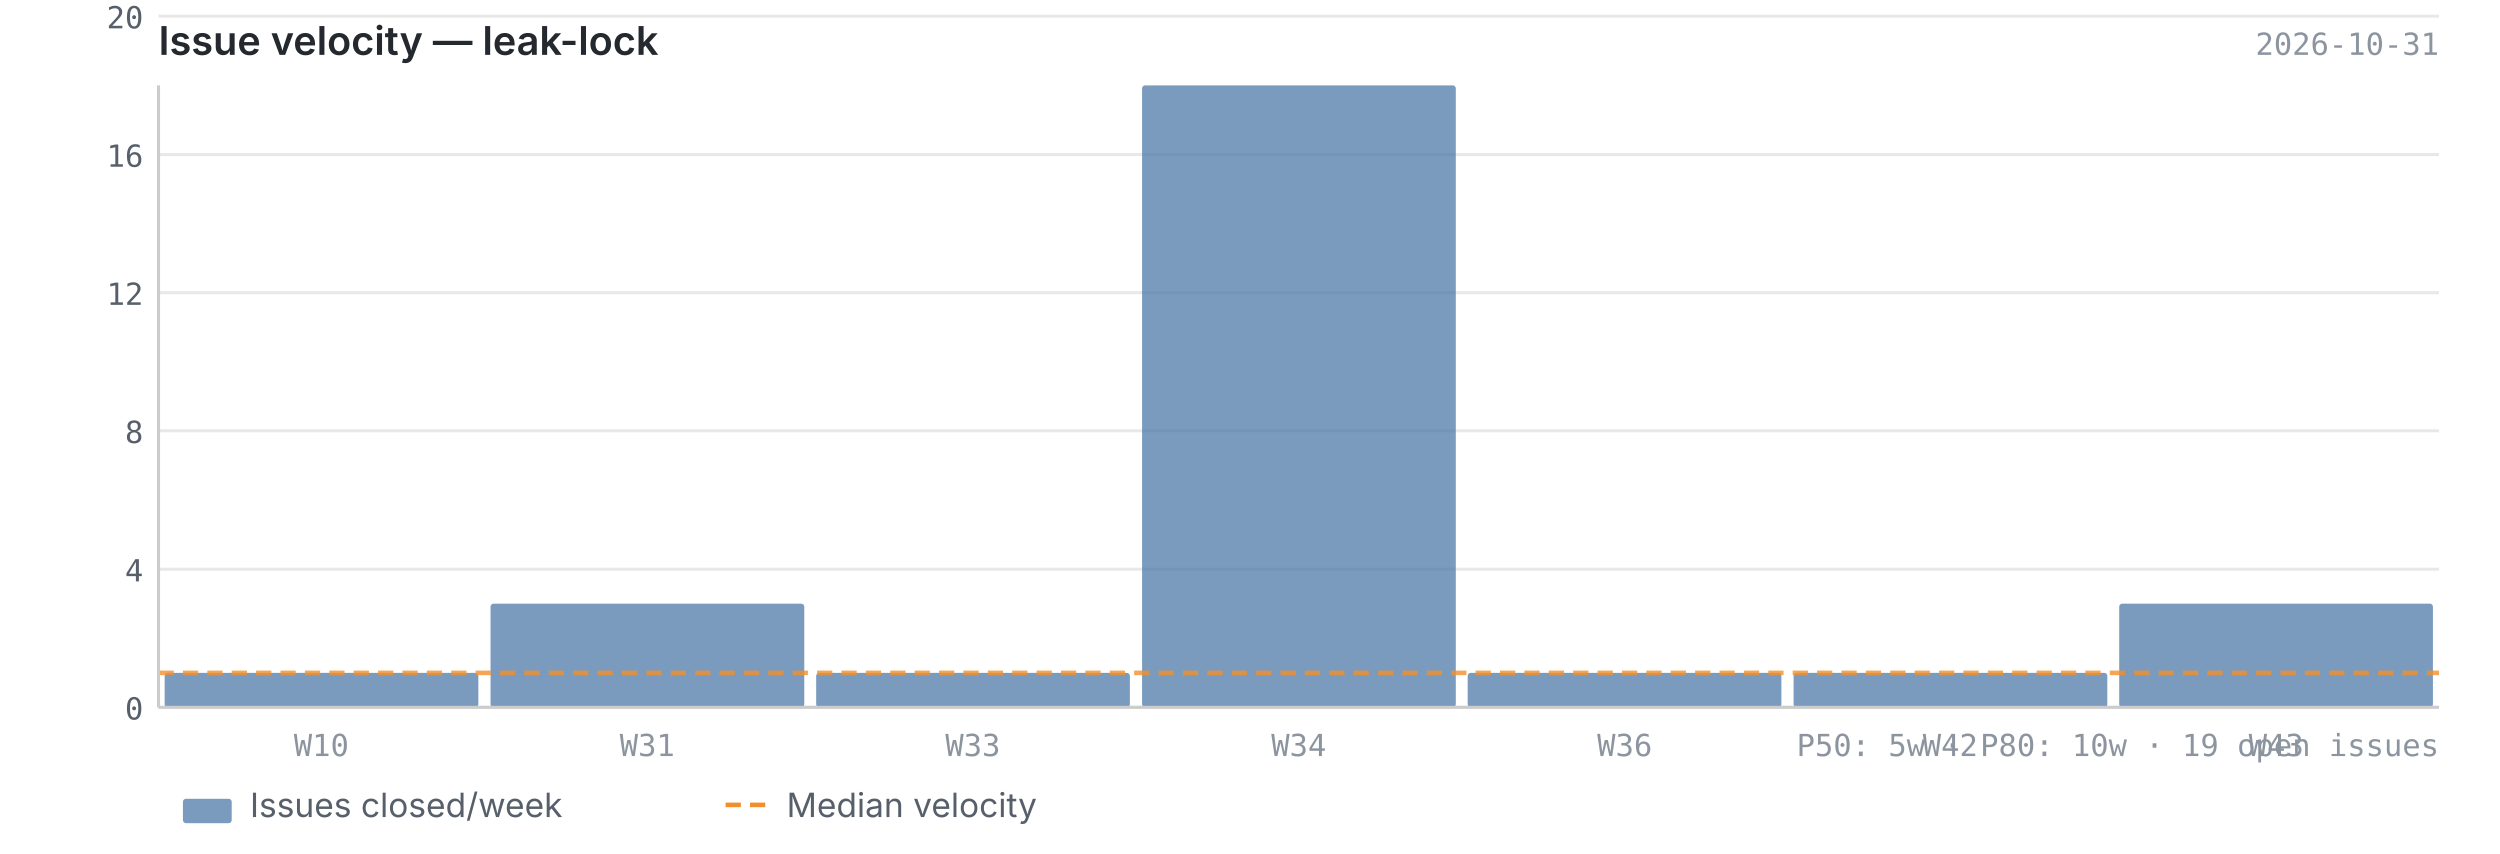
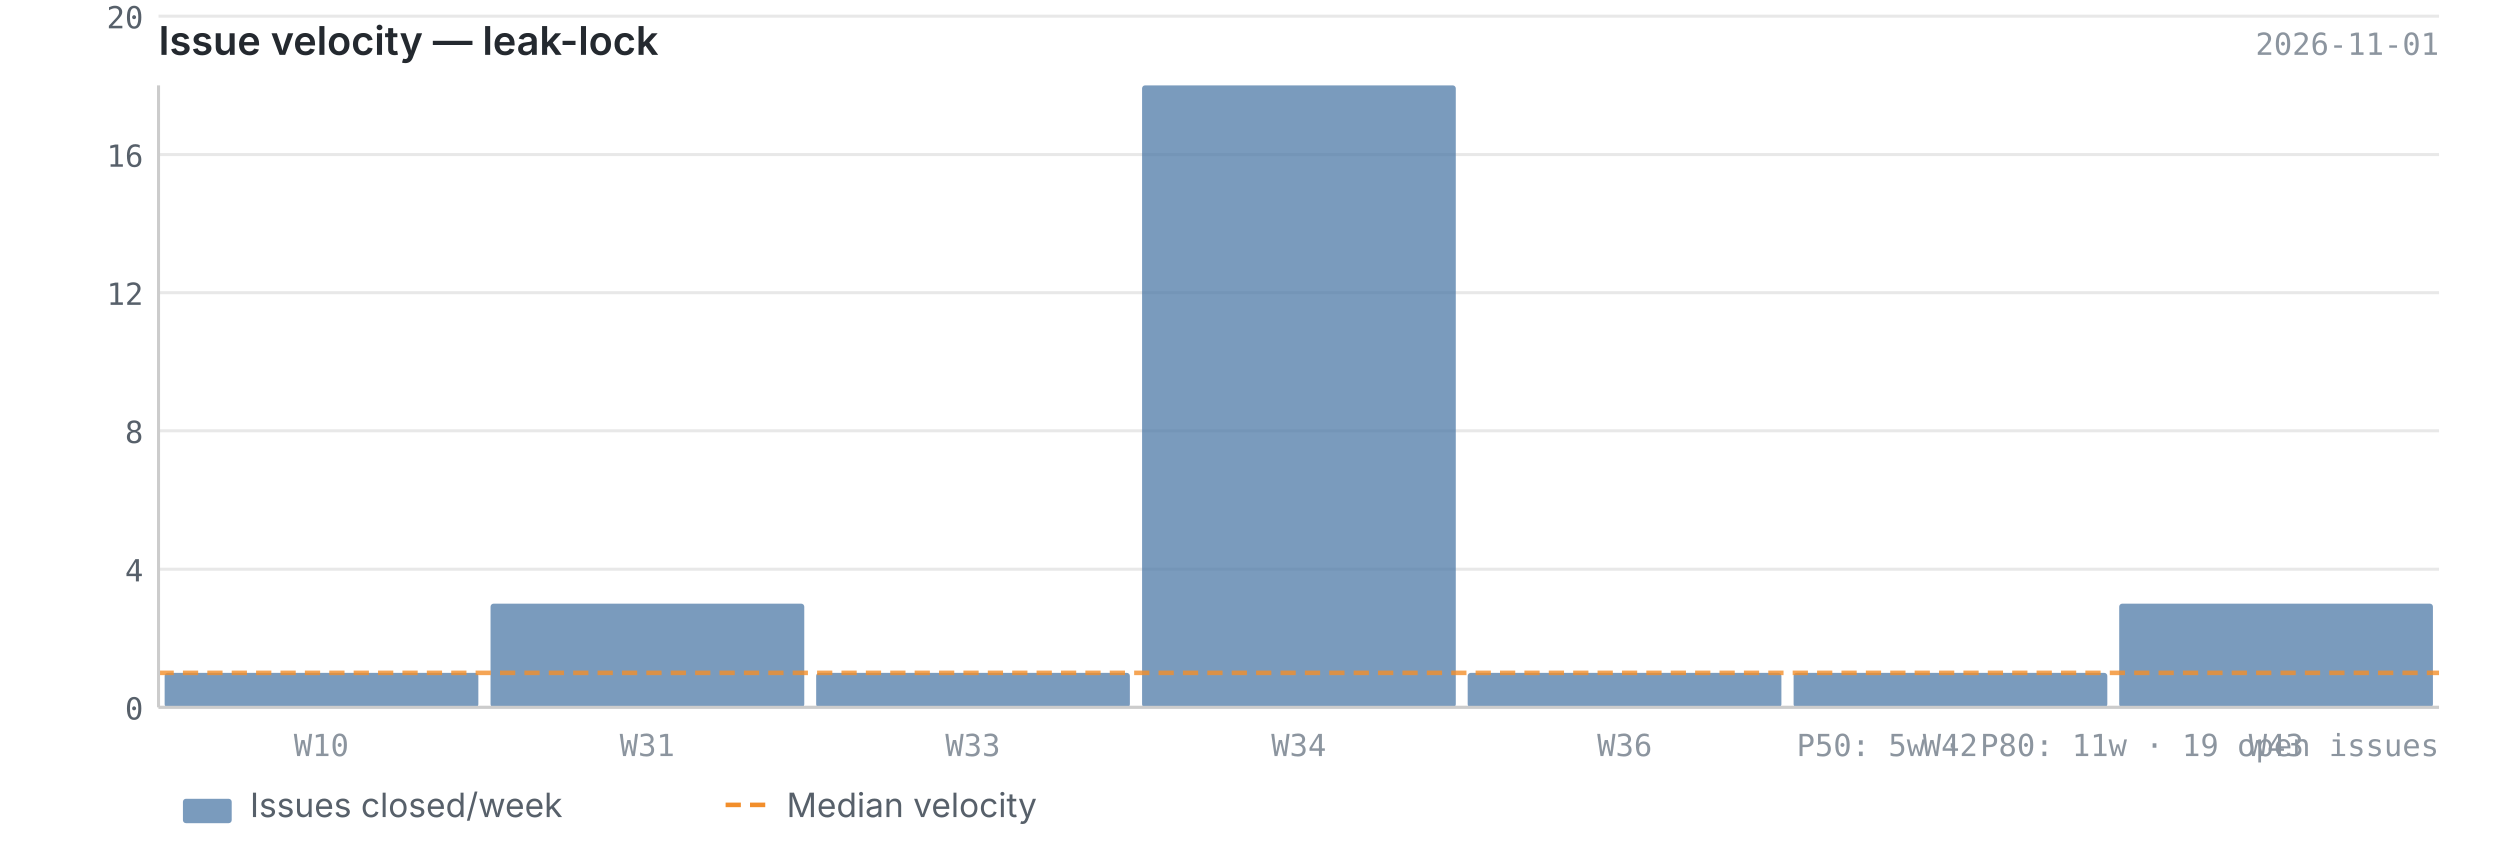
<svg xmlns="http://www.w3.org/2000/svg" viewBox="0 0 820 280" width="820" height="280">
  <text x="52" y="18" font-size="13" font-weight="600" fill="#24292f" font-family="-apple-system, BlinkMacSystemFont, 'Segoe UI', sans-serif">Issue velocity — leak-lock</text>
-   <text x="800" y="18" font-size="10" fill="#8c959f" font-family="ui-monospace, SFMono-Regular, 'SF Mono', Menlo, monospace" text-anchor="end">2026-10-31</text>
+   <text x="800" y="18" font-size="10" fill="#8c959f" font-family="ui-monospace, SFMono-Regular, 'SF Mono', Menlo, monospace" text-anchor="end">2026-11-01</text>
  <line x1="52" y1="232.0" x2="800" y2="232.0" stroke="#e8e8e8" stroke-width="1" />
  <line x1="52" y1="186.7" x2="800" y2="186.7" stroke="#e8e8e8" stroke-width="1" />
  <line x1="52" y1="141.3" x2="800" y2="141.3" stroke="#e8e8e8" stroke-width="1" />
  <line x1="52" y1="96.0" x2="800" y2="96.0" stroke="#e8e8e8" stroke-width="1" />
  <line x1="52" y1="50.7" x2="800" y2="50.7" stroke="#e8e8e8" stroke-width="1" />
  <line x1="52" y1="5.3" x2="800" y2="5.3" stroke="#e8e8e8" stroke-width="1" />
  <rect x="54.0" y="220.7" width="102.9" height="11.3" fill="#4e79a7" opacity="0.75" rx="1" />
  <rect x="160.9" y="198.0" width="102.9" height="34.0" fill="#4e79a7" opacity="0.75" rx="1" />
  <rect x="267.7" y="220.7" width="102.9" height="11.3" fill="#4e79a7" opacity="0.75" rx="1" />
  <rect x="374.6" y="28.0" width="102.9" height="204.0" fill="#4e79a7" opacity="0.75" rx="1" />
  <rect x="481.4" y="220.7" width="102.9" height="11.3" fill="#4e79a7" opacity="0.75" rx="1" />
  <rect x="588.3" y="220.7" width="102.9" height="11.3" fill="#4e79a7" opacity="0.75" rx="1" />
  <rect x="695.1" y="198.0" width="102.9" height="34.0" fill="#4e79a7" opacity="0.75" rx="1" />
  <line x1="52" y1="220.7" x2="800" y2="220.7" stroke="#f28e2b" stroke-width="1.5" stroke-dasharray="5,3" opacity="0.8" />
  <line x1="52" y1="28" x2="52" y2="232" stroke="#cccccc" stroke-width="1" />
  <line x1="52" y1="232" x2="800" y2="232" stroke="#cccccc" stroke-width="1" />
  <text x="47" y="236.0" text-anchor="end" font-size="10" fill="#57606a" font-family="ui-monospace, SFMono-Regular, 'SF Mono', Menlo, monospace">0</text>
  <text x="47" y="190.7" text-anchor="end" font-size="10" fill="#57606a" font-family="ui-monospace, SFMono-Regular, 'SF Mono', Menlo, monospace">4</text>
  <text x="47" y="145.3" text-anchor="end" font-size="10" fill="#57606a" font-family="ui-monospace, SFMono-Regular, 'SF Mono', Menlo, monospace">8</text>
  <text x="47" y="100.0" text-anchor="end" font-size="10" fill="#57606a" font-family="ui-monospace, SFMono-Regular, 'SF Mono', Menlo, monospace">12</text>
  <text x="47" y="54.7" text-anchor="end" font-size="10" fill="#57606a" font-family="ui-monospace, SFMono-Regular, 'SF Mono', Menlo, monospace">16</text>
  <text x="47" y="9.3" text-anchor="end" font-size="10" fill="#57606a" font-family="ui-monospace, SFMono-Regular, 'SF Mono', Menlo, monospace">20</text>
  <text x="105.4" y="248" text-anchor="middle" font-size="10" fill="#8c959f" font-family="ui-monospace, SFMono-Regular, 'SF Mono', Menlo, monospace">W10</text>
  <text x="212.3" y="248" text-anchor="middle" font-size="10" fill="#8c959f" font-family="ui-monospace, SFMono-Regular, 'SF Mono', Menlo, monospace">W31</text>
  <text x="319.1" y="248" text-anchor="middle" font-size="10" fill="#8c959f" font-family="ui-monospace, SFMono-Regular, 'SF Mono', Menlo, monospace">W33</text>
  <text x="426.0" y="248" text-anchor="middle" font-size="10" fill="#8c959f" font-family="ui-monospace, SFMono-Regular, 'SF Mono', Menlo, monospace">W34</text>
  <text x="532.9" y="248" text-anchor="middle" font-size="10" fill="#8c959f" font-family="ui-monospace, SFMono-Regular, 'SF Mono', Menlo, monospace">W36</text>
  <text x="639.7" y="248" text-anchor="middle" font-size="10" fill="#8c959f" font-family="ui-monospace, SFMono-Regular, 'SF Mono', Menlo, monospace">W42</text>
  <text x="746.6" y="248" text-anchor="middle" font-size="10" fill="#8c959f" font-family="ui-monospace, SFMono-Regular, 'SF Mono', Menlo, monospace">W43</text>
-   <text x="800" y="248" text-anchor="end" font-size="10" fill="#8c959f" font-family="ui-monospace, SFMono-Regular, 'SF Mono', Menlo, monospace">P50: 5w  ·  P80: 10w  ·  19 open issues</text>
+   <text x="800" y="248" text-anchor="end" font-size="10" fill="#8c959f" font-family="ui-monospace, SFMono-Regular, 'SF Mono', Menlo, monospace">P50: 5w  ·  P80: 11w  ·  19 open issues</text>
  <rect x="60" y="262" width="16" height="8" fill="#4e79a7" opacity="0.75" rx="1" />
  <text x="82" y="268" font-size="11" fill="#57606a" font-family="-apple-system, BlinkMacSystemFont, 'Segoe UI', sans-serif">Issues closed/week</text>
  <line x1="238" y1="264" x2="254" y2="264" stroke="#f28e2b" stroke-width="1.5" stroke-dasharray="5,3" />
  <text x="258" y="268" font-size="11" fill="#57606a" font-family="-apple-system, BlinkMacSystemFont, 'Segoe UI', sans-serif">Median velocity</text>
</svg>
